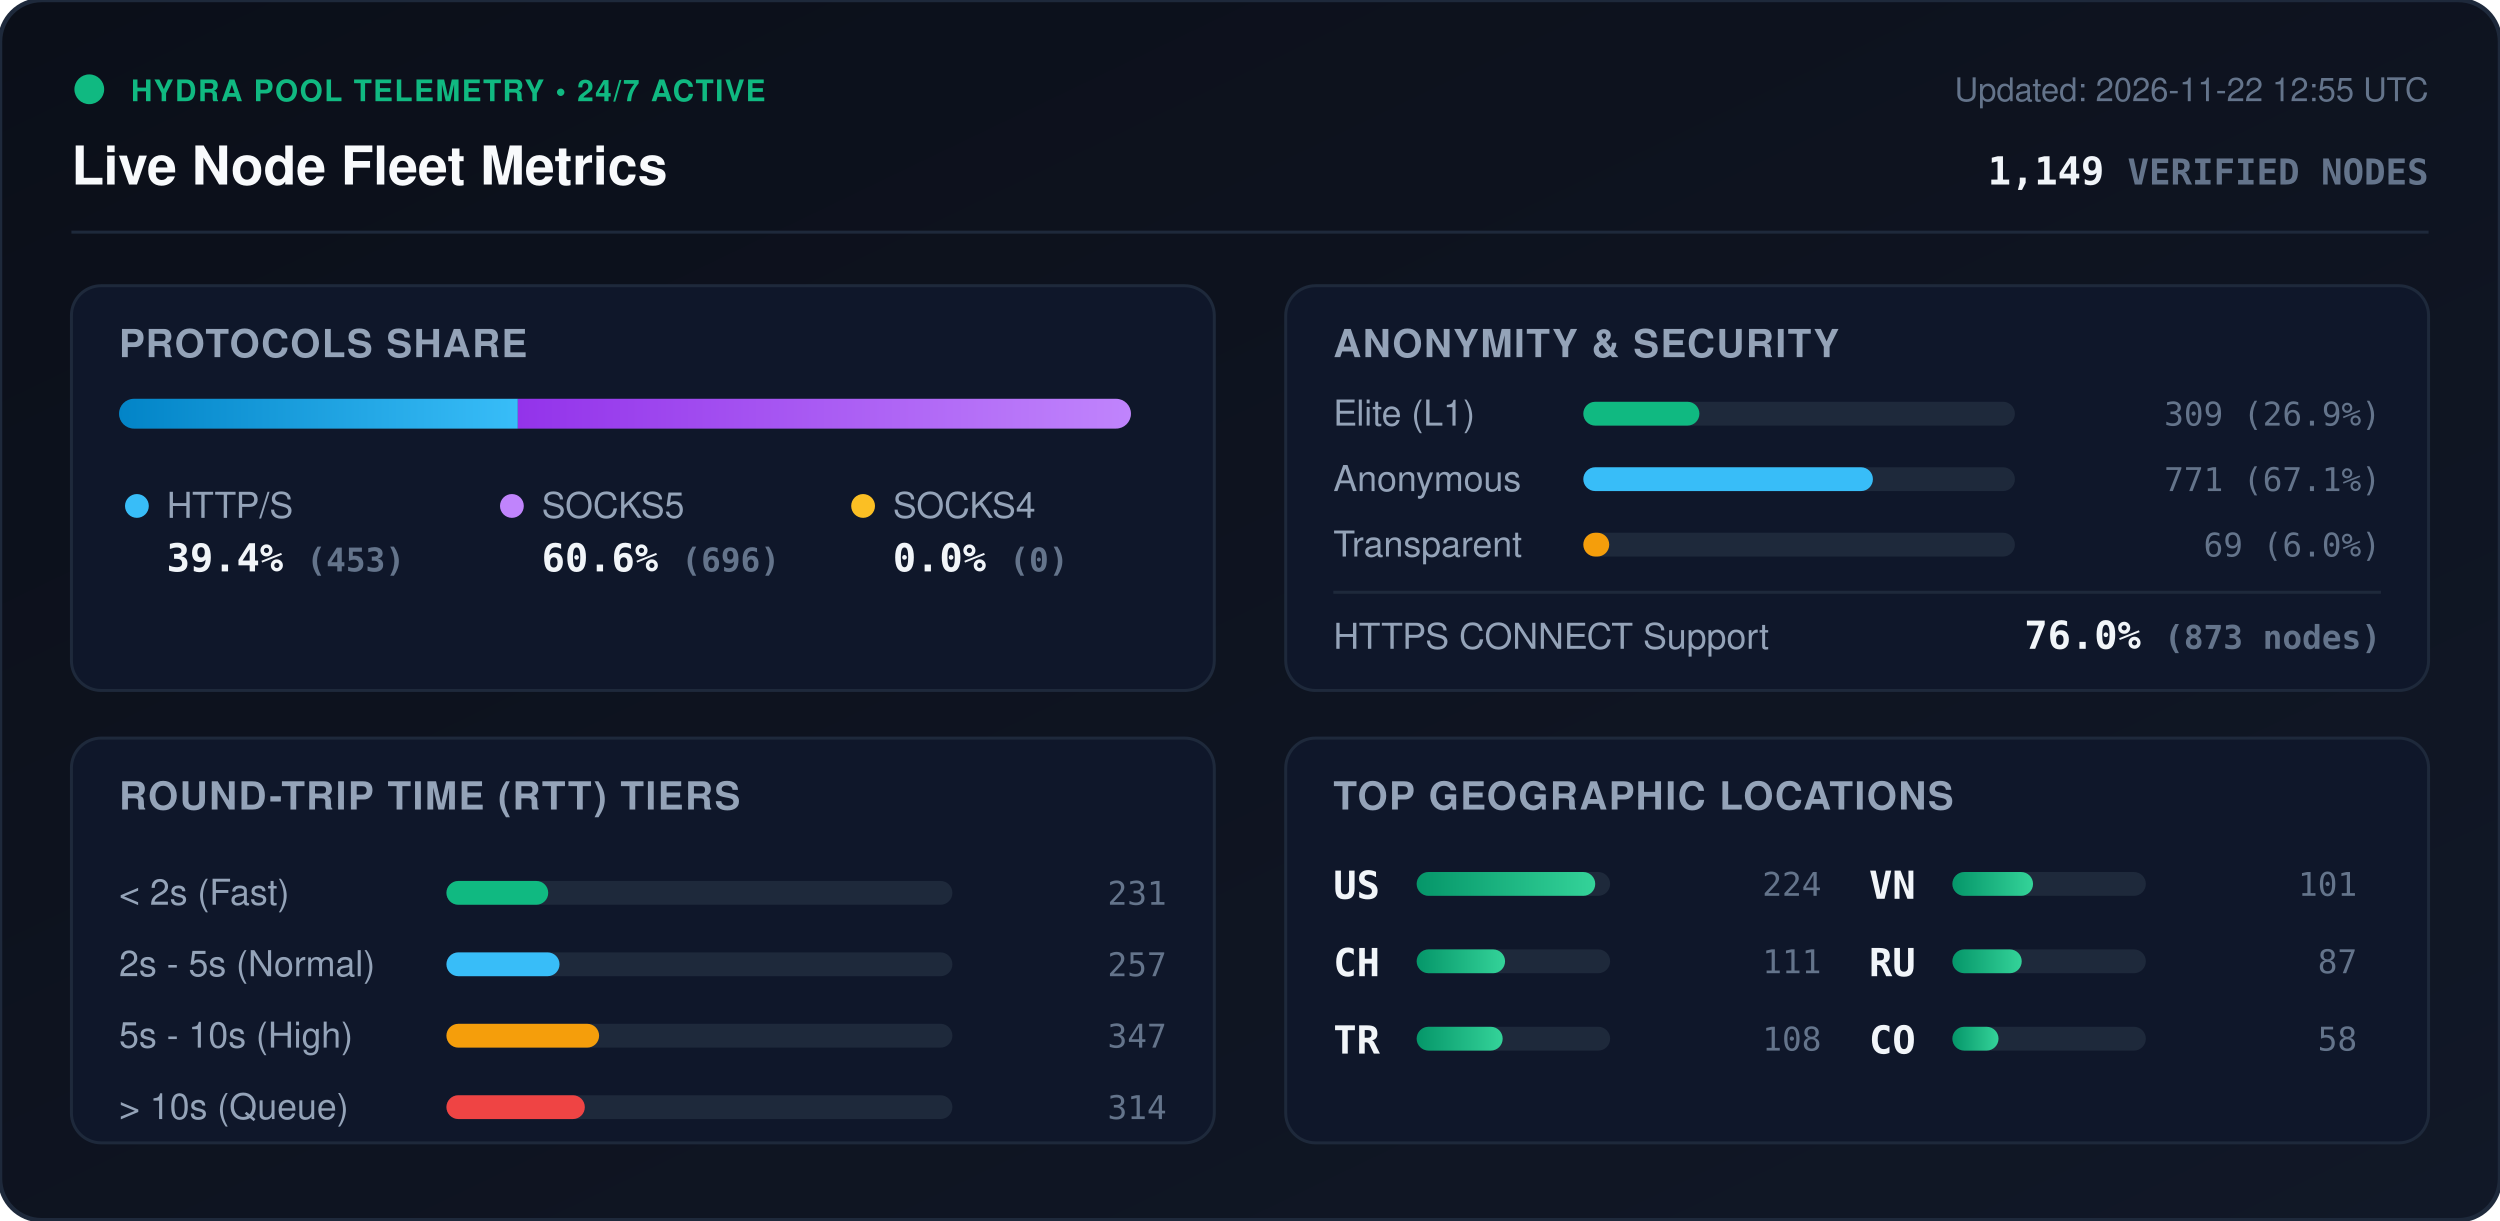
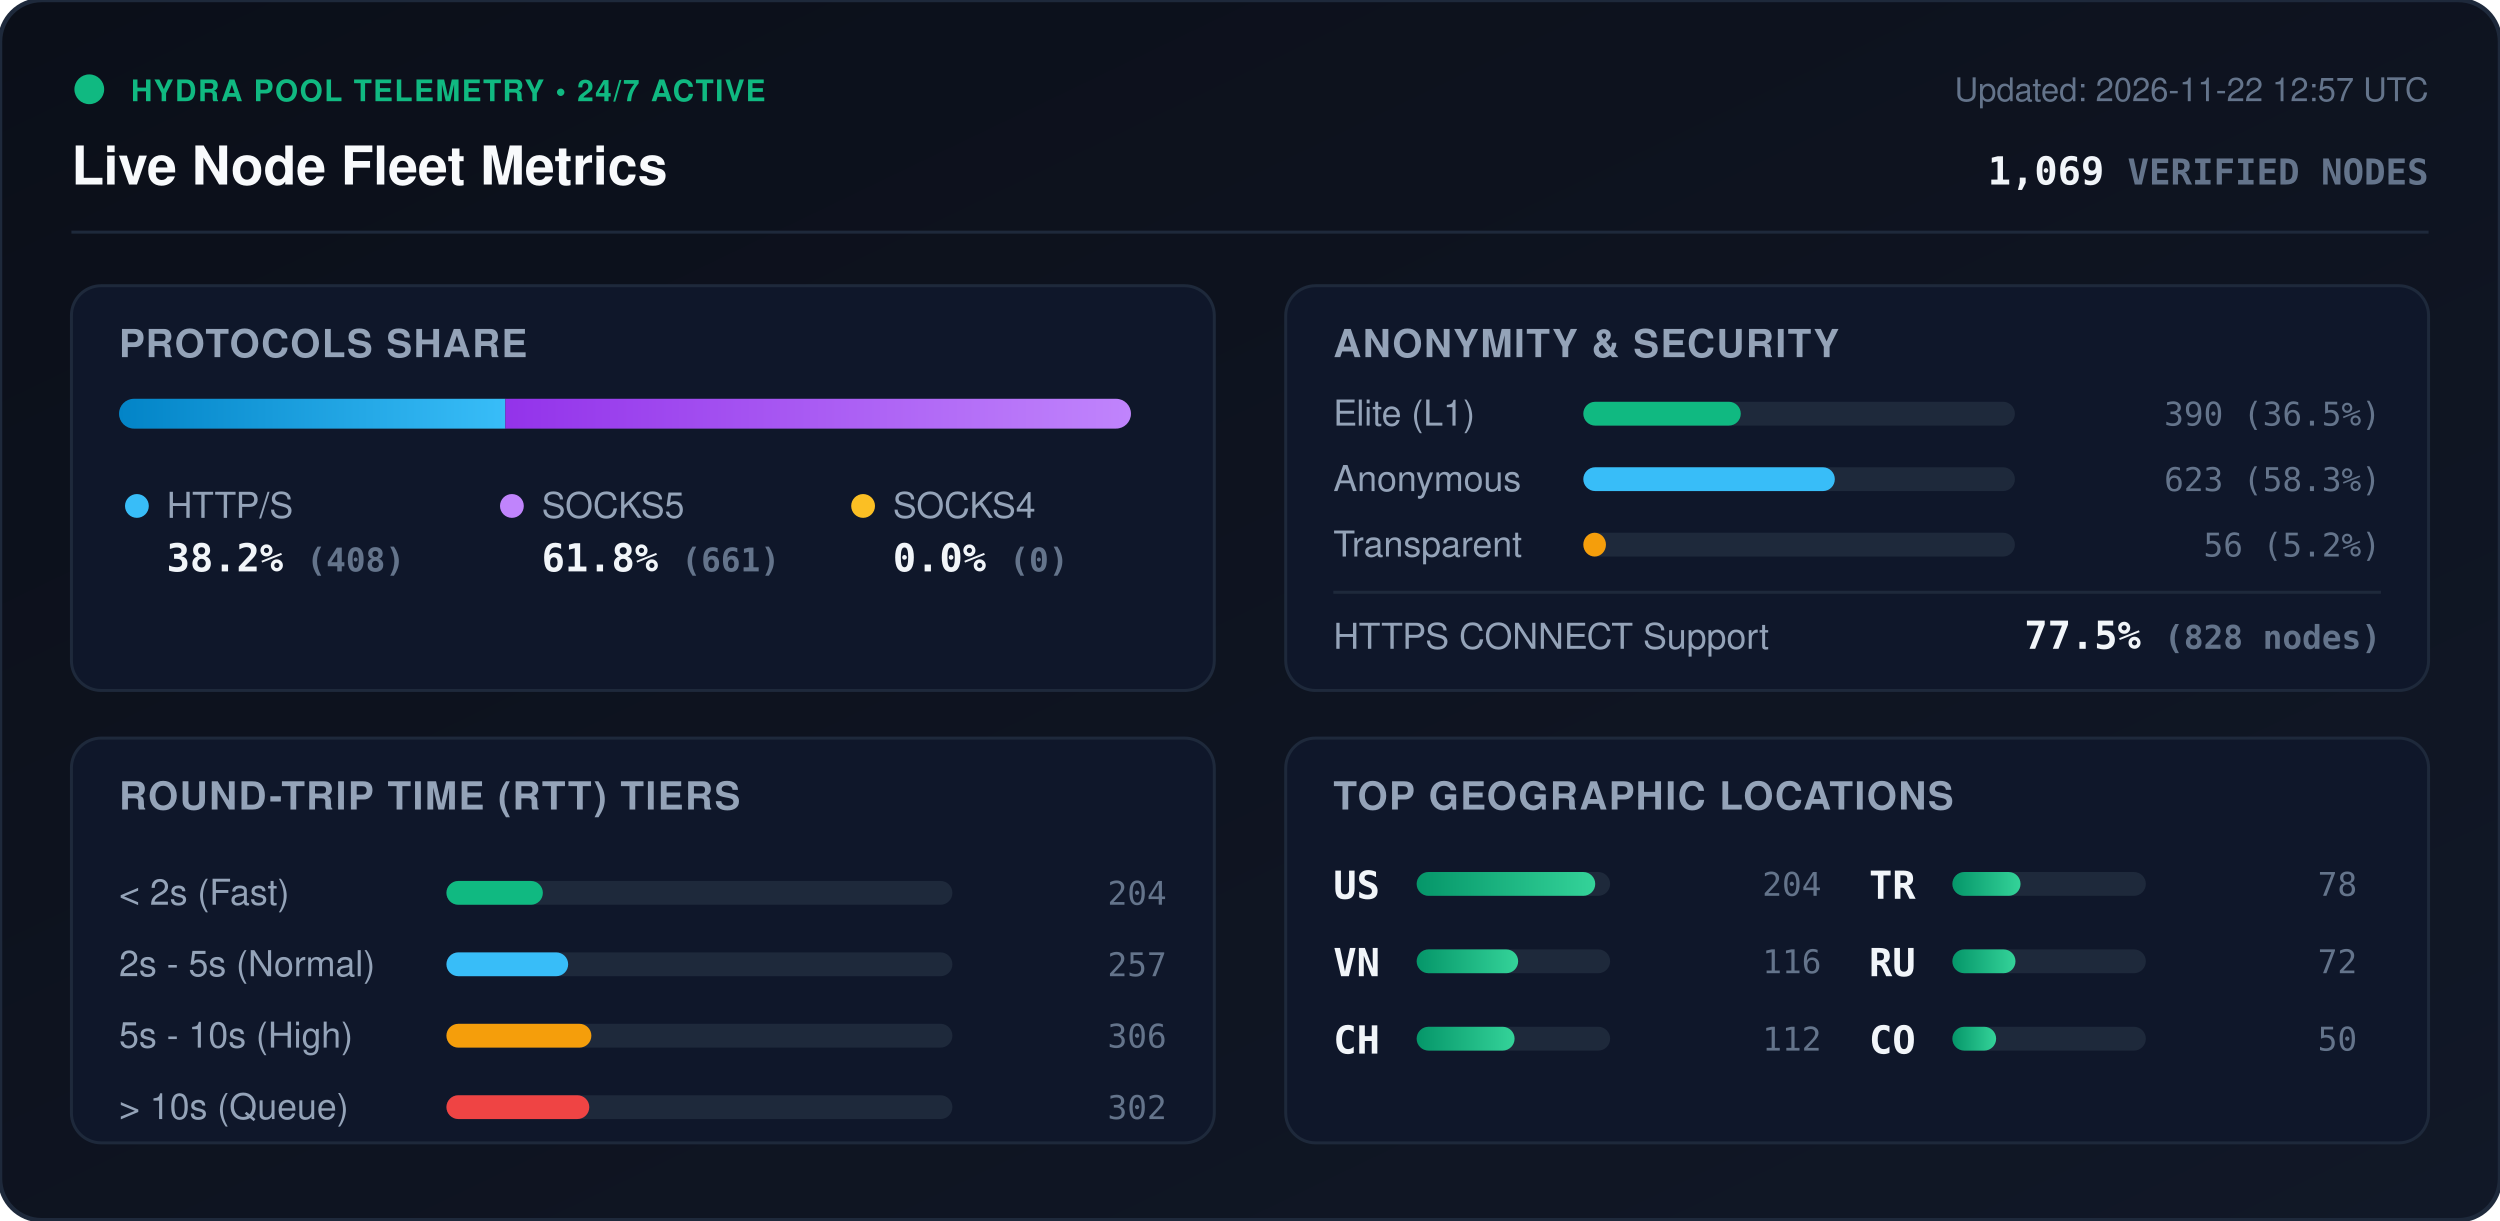
<svg xmlns="http://www.w3.org/2000/svg" viewBox="0 0 840 410" width="840" height="410" style="max-width: 100%; height: auto;">
  <defs>
    <linearGradient id="bg" x1="0%" y1="0%" x2="100%" y2="100%">
      <stop offset="0%" stop-color="#0b0f19" />
      <stop offset="100%" stop-color="#111827" />
    </linearGradient>
    <linearGradient id="bar-http" x1="0%" y1="0%" x2="100%" y2="0%">
      <stop offset="0%" stop-color="#0284c7" />
      <stop offset="100%" stop-color="#38bdf8" />
    </linearGradient>
    <linearGradient id="bar-socks5" x1="0%" y1="0%" x2="100%" y2="0%">
      <stop offset="0%" stop-color="#9333ea" />
      <stop offset="100%" stop-color="#c084fc" />
    </linearGradient>
    <linearGradient id="bar-socks4" x1="0%" y1="0%" x2="100%" y2="0%">
      <stop offset="0%" stop-color="#d97706" />
      <stop offset="100%" stop-color="#fbbf24" />
    </linearGradient>
    <linearGradient id="bar-green" x1="0%" y1="0%" x2="100%" y2="0%">
      <stop offset="0%" stop-color="#059669" />
      <stop offset="100%" stop-color="#34d399" />
    </linearGradient>
    <clipPath id="prog-track-clip">
      <rect width="340.0" height="10" rx="5" />
    </clipPath>
    <style>
      .title { font: 700 18px -apple-system, BlinkMacSystemFont, 'Segoe UI', Helvetica, Arial, sans-serif; fill: #f8fafc; }
      .sub { font: 500 11px -apple-system, BlinkMacSystemFont, 'Segoe UI', Helvetica, Arial, sans-serif; fill: #64748b; }
      .section-hdr { font: 600 13px -apple-system, BlinkMacSystemFont, 'Segoe UI', Helvetica, Arial, sans-serif; fill: #94a3b8; letter-spacing: 0.5px; }
      .metric-val { font: 700 13px -apple-system, BlinkMacSystemFont, 'Segoe UI', Helvetica, Arial, sans-serif; fill: #f1f5f9; }
      .metric-lbl { font: 500 12px -apple-system, BlinkMacSystemFont, 'Segoe UI', Helvetica, Arial, sans-serif; fill: #94a3b8; }
      .badge-txt { font: 700 10px -apple-system, BlinkMacSystemFont, 'Segoe UI', Helvetica, Arial, sans-serif; fill: #10b981; letter-spacing: 0.5px; }
      .mono { font-family: ui-monospace, SFMono-Regular, Menlo, Monaco, Consolas, monospace; }
      .pulse { animation: beacon 2s infinite ease-in-out; }
      @keyframes beacon { 0%, 100% { opacity: 1; } 50% { opacity: 0.35; } }
    </style>
  </defs>
  <rect width="840" height="410" rx="14" fill="url(#bg)" stroke="#1e293b" stroke-width="1.5" />
  <g transform="translate(24, 24)">
    <circle cx="6" cy="6" r="5" fill="#10b981" class="pulse" />
    <text x="20" y="10" class="badge-txt">HYDRA POOL TELEMETRY • 24/7 ACTIVE</text>
    <text x="0" y="38" class="title">Live Node Fleet Metrics</text>
-     <text x="792" y="10" text-anchor="end" class="sub">Updated: 2026-11-22 12:55 UTC</text>
-     <text x="792" y="38" text-anchor="end" class="metric-val mono" fill="#38bdf8">1,149 <tspan font-size="12" fill="#64748b">VERIFIED NODES</tspan>
+     <text x="792" y="10" text-anchor="end" class="sub">Updated: 2026-11-22 12:57 UTC</text>
+     <text x="792" y="38" text-anchor="end" class="metric-val mono" fill="#38bdf8">1,069 <tspan font-size="12" fill="#64748b">VERIFIED NODES</tspan>
    </text>
  </g>
  <line x1="24" y1="78" x2="816" y2="78" stroke="#1e293b" stroke-width="1" />
  <g transform="translate(24, 96)">
    <rect width="384" height="136" rx="10" fill="#0f172a" stroke="#1e293b" />
    <text x="16" y="24" class="section-hdr">PROTOCOLS SHARE</text>
    <g transform="translate(16, 38)">
      <rect width="340.0" height="10" rx="5" fill="#1e293b" />
      <g clip-path="url(#prog-track-clip)">
-         <rect x="0" width="134.0" height="10" fill="url(#bar-http)" />
-         <rect x="134.0" width="206.0" height="10" fill="url(#bar-socks5)" />
+         <rect x="0" width="129.8" height="10" fill="url(#bar-http)" />
+         <rect x="129.8" width="210.2" height="10" fill="url(#bar-socks5)" />
        <rect x="340.0" width="0.0" height="10" fill="url(#bar-socks4)" />
      </g>
    </g>
    <g transform="translate(16, 68)">
      <circle cx="6" cy="6" r="4" fill="#38bdf8" />
      <text x="16" y="10" class="metric-lbl">HTTP/S</text>
-       <text x="16" y="28" class="metric-val mono">39.4% <tspan font-size="11" fill="#64748b">(453)</tspan>
+       <text x="16" y="28" class="metric-val mono">38.2% <tspan font-size="11" fill="#64748b">(408)</tspan>
      </text>
      <circle cx="132" cy="6" r="4" fill="#c084fc" />
      <text x="142" y="10" class="metric-lbl">SOCKS5</text>
-       <text x="142" y="28" class="metric-val mono">60.6% <tspan font-size="11" fill="#64748b">(696)</tspan>
+       <text x="142" y="28" class="metric-val mono">61.8% <tspan font-size="11" fill="#64748b">(661)</tspan>
      </text>
      <circle cx="250" cy="6" r="4" fill="#fbbf24" />
      <text x="260" y="10" class="metric-lbl">SOCKS4</text>
      <text x="260" y="28" class="metric-val mono">0.0% <tspan font-size="11" fill="#64748b">(0)</tspan>
      </text>
    </g>
  </g>
  <g transform="translate(432, 96)">
    <rect width="384" height="136" rx="10" fill="#0f172a" stroke="#1e293b" />
    <text x="16" y="24" class="section-hdr">ANONYMITY &amp; SECURITY</text>
    <text x="16" y="47" class="metric-lbl">Elite (L1)</text>
    <rect x="100" y="39" width="145.0" height="8" rx="4" fill="#1e293b" />
-     <rect x="100" y="39" width="39.0" height="8" rx="4" fill="#10b981" />
-     <text x="368" y="47" text-anchor="end" class="mono sub" fill="#e2e8f0">309 (26.9%)</text>
+     <rect x="100" y="39" width="52.9" height="8" rx="4" fill="#10b981" />
+     <text x="368" y="47" text-anchor="end" class="mono sub" fill="#e2e8f0">390 (36.5%)</text>
    <text x="16" y="69" class="metric-lbl">Anonymous</text>
    <rect x="100" y="61" width="145.0" height="8" rx="4" fill="#1e293b" />
-     <rect x="100" y="61" width="97.3" height="8" rx="4" fill="#38bdf8" />
-     <text x="368" y="69" text-anchor="end" class="mono sub" fill="#e2e8f0">771 (67.1%)</text>
+     <rect x="100" y="61" width="84.5" height="8" rx="4" fill="#38bdf8" />
+     <text x="368" y="69" text-anchor="end" class="mono sub" fill="#e2e8f0">623 (58.3%)</text>
    <text x="16" y="91" class="metric-lbl">Transparent</text>
    <rect x="100" y="83" width="145.0" height="8" rx="4" fill="#1e293b" />
-     <rect x="100" y="83" width="8.7" height="8" rx="4" fill="#f59e0b" />
-     <text x="368" y="91" text-anchor="end" class="mono sub" fill="#e2e8f0">69 (6.0%)</text>
+     <rect x="100" y="83" width="7.6" height="8" rx="4" fill="#f59e0b" />
+     <text x="368" y="91" text-anchor="end" class="mono sub" fill="#e2e8f0">56 (5.2%)</text>
    <line x1="16" y1="103" x2="368" y2="103" stroke="#1e293b" stroke-width="1" />
    <text x="16" y="122" class="metric-lbl">HTTPS CONNECT Support</text>
-     <text x="368" y="122" text-anchor="end" class="metric-val mono" fill="#34d399">76.0% <tspan font-size="11" fill="#64748b">(873 nodes)</tspan>
+     <text x="368" y="122" text-anchor="end" class="metric-val mono" fill="#34d399">77.5% <tspan font-size="11" fill="#64748b">(828 nodes)</tspan>
    </text>
  </g>
  <g transform="translate(24, 248)">
    <rect width="384" height="136" rx="10" fill="#0f172a" stroke="#1e293b" />
    <text x="16" y="24" class="section-hdr">ROUND-TRIP TIME (RTT) TIERS</text>
    <g transform="translate(16, 42)">
      <text x="0" y="14" class="metric-lbl">&lt; 2s (Fast)</text>
      <rect x="110" y="6" width="170" height="8" rx="4" fill="#1e293b" />
-       <rect x="110" y="6" width="34.2" height="8" rx="4" fill="#10b981" />
-       <text x="352" y="14" text-anchor="end" class="mono sub">231</text>
+       <rect x="110" y="6" width="32.4" height="8" rx="4" fill="#10b981" />
+       <text x="352" y="14" text-anchor="end" class="mono sub">204</text>
      <text x="0" y="38" class="metric-lbl">2s - 5s (Normal)</text>
      <rect x="110" y="30" width="170" height="8" rx="4" fill="#1e293b" />
-       <rect x="110" y="30" width="38.0" height="8" rx="4" fill="#38bdf8" />
+       <rect x="110" y="30" width="40.9" height="8" rx="4" fill="#38bdf8" />
      <text x="352" y="38" text-anchor="end" class="mono sub">257</text>
      <text x="0" y="62" class="metric-lbl">5s - 10s (High)</text>
      <rect x="110" y="54" width="170" height="8" rx="4" fill="#1e293b" />
-       <rect x="110" y="54" width="51.3" height="8" rx="4" fill="#f59e0b" />
-       <text x="352" y="62" text-anchor="end" class="mono sub">347</text>
+       <rect x="110" y="54" width="48.7" height="8" rx="4" fill="#f59e0b" />
+       <text x="352" y="62" text-anchor="end" class="mono sub">306</text>
      <text x="0" y="86" class="metric-lbl">&gt; 10s (Queue)</text>
      <rect x="110" y="78" width="170" height="8" rx="4" fill="#1e293b" />
-       <rect x="110" y="78" width="46.5" height="8" rx="4" fill="#ef4444" />
-       <text x="352" y="86" text-anchor="end" class="mono sub">314</text>
+       <rect x="110" y="78" width="48.0" height="8" rx="4" fill="#ef4444" />
+       <text x="352" y="86" text-anchor="end" class="mono sub">302</text>
    </g>
  </g>
  <g transform="translate(432, 248)">
    <rect width="384" height="136" rx="10" fill="#0f172a" stroke="#1e293b" />
    <text x="16" y="24" class="section-hdr">TOP GEOGRAPHIC LOCATIONS</text>
    <g transform="translate(16, 42)">
      <g transform="translate(0, 0)">
        <text x="0" y="12" class="mono metric-val" font-size="12">US</text>
        <rect x="28" y="3" width="65" height="8" rx="4" fill="#1e293b" />
        <rect x="28" y="3" width="60.0" height="8" rx="4" fill="url(#bar-green)" />
-         <text x="164" y="11" text-anchor="end" class="mono sub">224</text>
+         <text x="164" y="11" text-anchor="end" class="mono sub">204</text>
      </g>
      <g transform="translate(0, 26)">
+         <text x="0" y="12" class="mono metric-val" font-size="12">VN</text>
+         <rect x="28" y="3" width="65" height="8" rx="4" fill="#1e293b" />
+         <rect x="28" y="3" width="34.1" height="8" rx="4" fill="url(#bar-green)" />
+         <text x="164" y="11" text-anchor="end" class="mono sub">116</text>
+       </g>
+       <g transform="translate(0, 52)">
        <text x="0" y="12" class="mono metric-val" font-size="12">CH</text>
        <rect x="28" y="3" width="65" height="8" rx="4" fill="#1e293b" />
-         <rect x="28" y="3" width="29.7" height="8" rx="4" fill="url(#bar-green)" />
-         <text x="164" y="11" text-anchor="end" class="mono sub">111</text>
+         <rect x="28" y="3" width="32.9" height="8" rx="4" fill="url(#bar-green)" />
+         <text x="164" y="11" text-anchor="end" class="mono sub">112</text>
      </g>
-       <g transform="translate(0, 52)">
+       <g transform="translate(180, 0)">
        <text x="0" y="12" class="mono metric-val" font-size="12">TR</text>
        <rect x="28" y="3" width="65" height="8" rx="4" fill="#1e293b" />
-         <rect x="28" y="3" width="28.9" height="8" rx="4" fill="url(#bar-green)" />
-         <text x="164" y="11" text-anchor="end" class="mono sub">108</text>
-       </g>
-       <g transform="translate(180, 0)">
-         <text x="0" y="12" class="mono metric-val" font-size="12">VN</text>
-         <rect x="28" y="3" width="65" height="8" rx="4" fill="#1e293b" />
-         <rect x="28" y="3" width="27.1" height="8" rx="4" fill="url(#bar-green)" />
-         <text x="164" y="11" text-anchor="end" class="mono sub">101</text>
+         <rect x="28" y="3" width="22.9" height="8" rx="4" fill="url(#bar-green)" />
+         <text x="164" y="11" text-anchor="end" class="mono sub">78</text>
      </g>
      <g transform="translate(180, 26)">
        <text x="0" y="12" class="mono metric-val" font-size="12">RU</text>
        <rect x="28" y="3" width="65" height="8" rx="4" fill="#1e293b" />
-         <rect x="28" y="3" width="23.3" height="8" rx="4" fill="url(#bar-green)" />
-         <text x="164" y="11" text-anchor="end" class="mono sub">87</text>
+         <rect x="28" y="3" width="21.2" height="8" rx="4" fill="url(#bar-green)" />
+         <text x="164" y="11" text-anchor="end" class="mono sub">72</text>
      </g>
      <g transform="translate(180, 52)">
        <text x="0" y="12" class="mono metric-val" font-size="12">CO</text>
        <rect x="28" y="3" width="65" height="8" rx="4" fill="#1e293b" />
-         <rect x="28" y="3" width="15.5" height="8" rx="4" fill="url(#bar-green)" />
-         <text x="164" y="11" text-anchor="end" class="mono sub">58</text>
+         <rect x="28" y="3" width="14.7" height="8" rx="4" fill="url(#bar-green)" />
+         <text x="164" y="11" text-anchor="end" class="mono sub">50</text>
      </g>
    </g>
  </g>
</svg>
